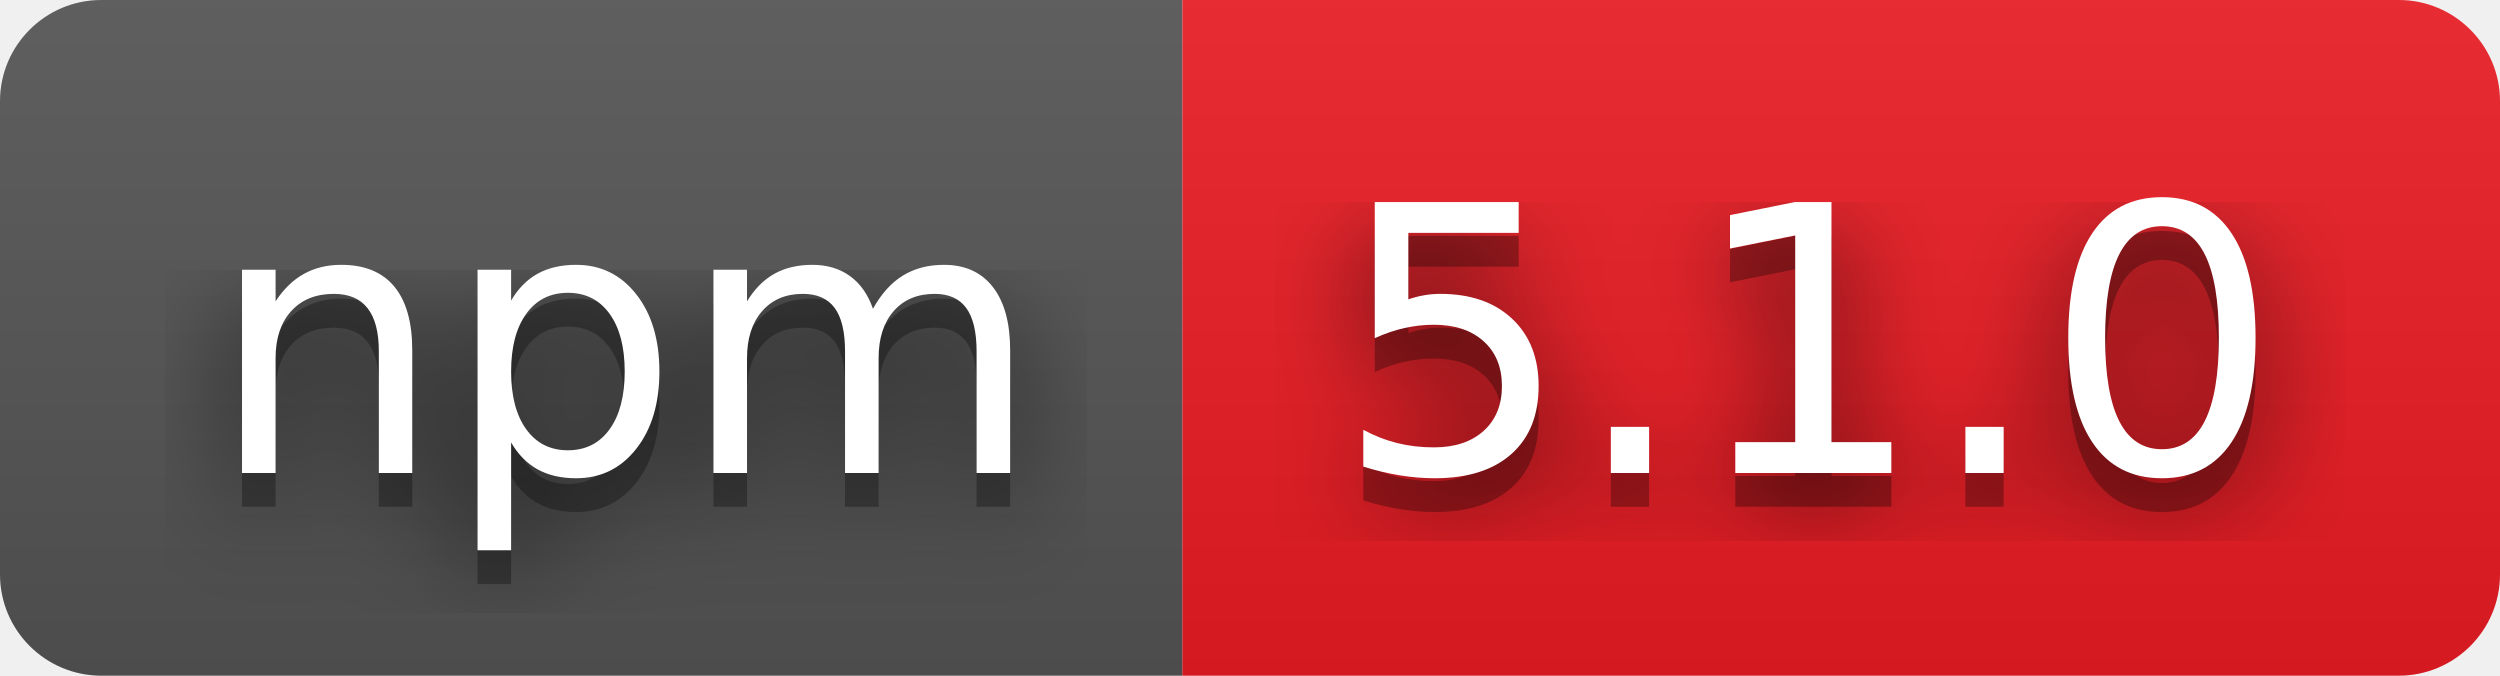
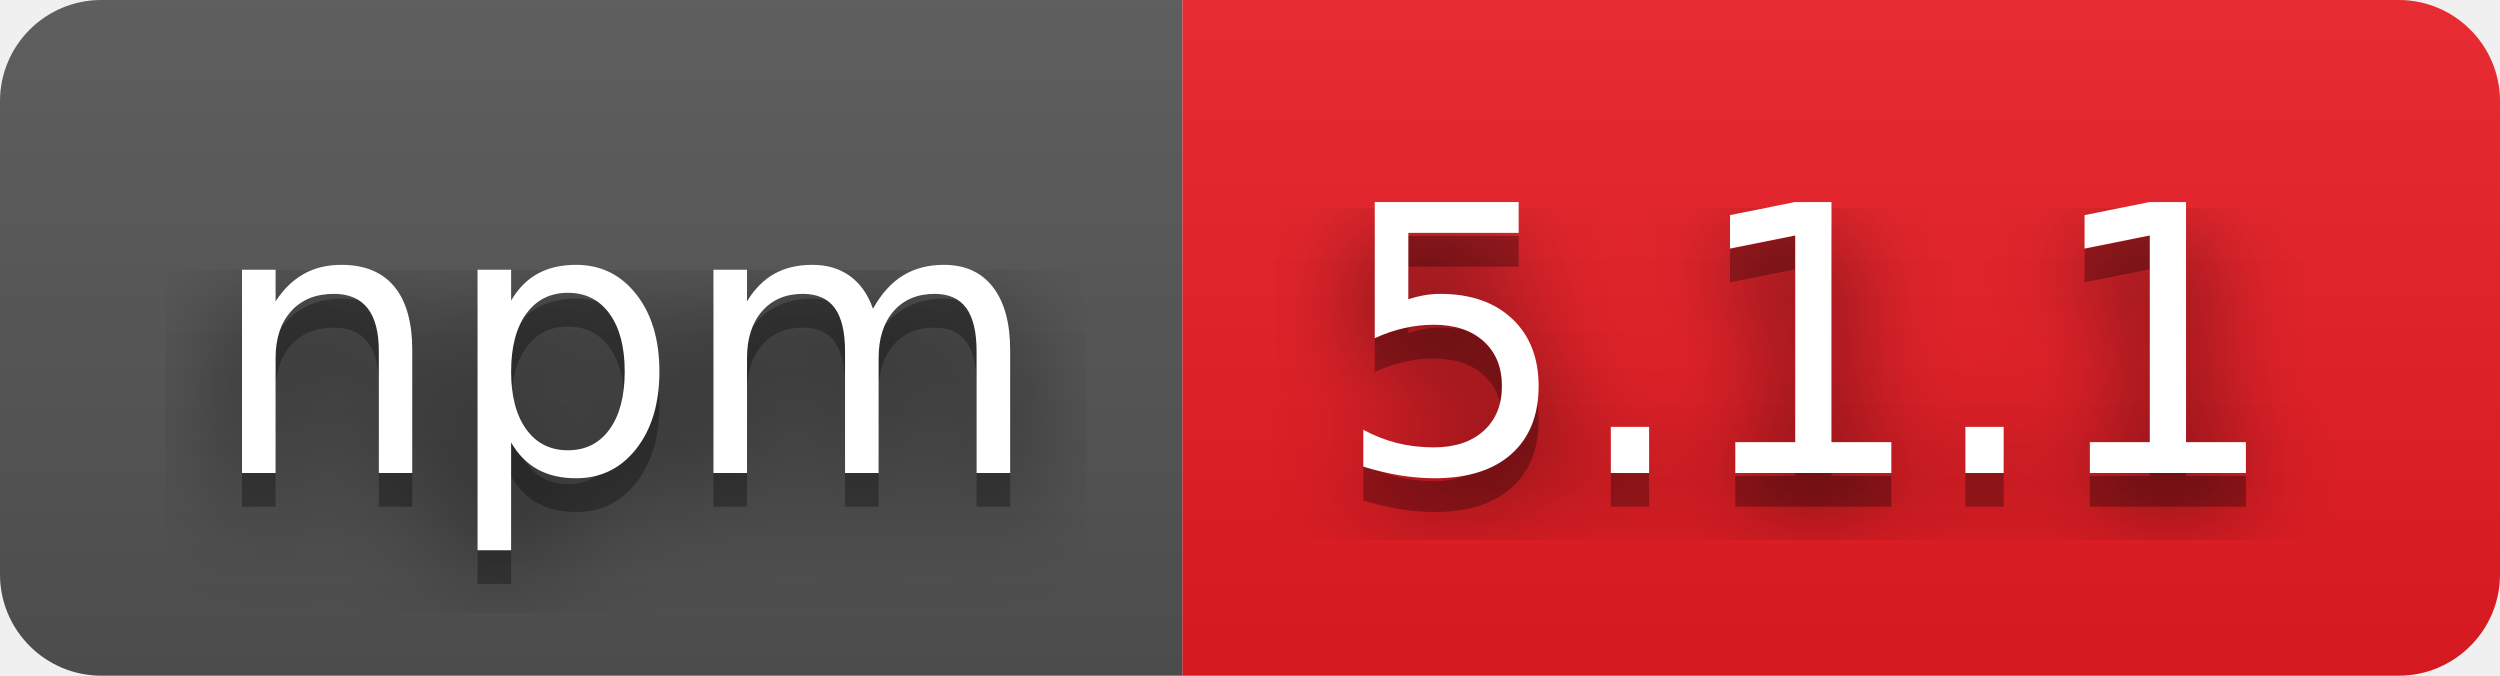
- <svg xmlns="http://www.w3.org/2000/svg" width="74" height="20" role="img" aria-label="npm: 5.1.0">
+ <svg xmlns="http://www.w3.org/2000/svg" width="74" height="20" role="img" aria-label="npm: 5.1.1">
  <filter id="blur">
    <feGaussianBlur stdDeviation="16" />
  </filter>
  <linearGradient id="s" x2="0" y2="100%">
    <stop offset="0" stop-color="#bbb" stop-opacity=".1" />
    <stop offset="1" stop-opacity=".1" />
  </linearGradient>
  <clipPath id="r">
    <rect width="74" height="20" rx="3" />
  </clipPath>
  <g clip-path="url(#r)">
    <rect width="35" height="20" fill="#555" />
    <rect x="35" width="39" height="20" fill="#ed1c24" />
    <rect width="74" height="20" fill="url(#s)" />
  </g>
  <g fill="#fff" text-anchor="middle" font-family="Verdana,Geneva,DejaVu Sans,sans-serif" text-rendering="geometricPrecision" font-size="110">
    <g transform="scale(.1)">
      <g aria-hidden="true" fill="#010101">
        <text x="185" y="150" fill-opacity=".8" filter="url(#blur)" textLength="250">npm</text>
        <text x="185" y="150" fill-opacity=".3" textLength="250">npm</text>
      </g>
      <text x="185" y="140" textLength="250">npm</text>
    </g>
    <g transform="scale(.1)">
      <g aria-hidden="true" fill="#010101">
-         <text x="535" y="150" fill-opacity=".8" filter="url(#blur)" textLength="290">5.1.0</text>
-         <text x="535" y="150" fill-opacity=".3" textLength="290">5.1.0</text>
+         <text x="535" y="150" fill-opacity=".8" filter="url(#blur)" textLength="290">5.1.1</text>
+         <text x="535" y="150" fill-opacity=".3" textLength="290">5.1.1</text>
      </g>
-       <text x="535" y="140" textLength="290">5.1.0</text>
+       <text x="535" y="140" textLength="290">5.1.1</text>
    </g>
  </g>
</svg>
